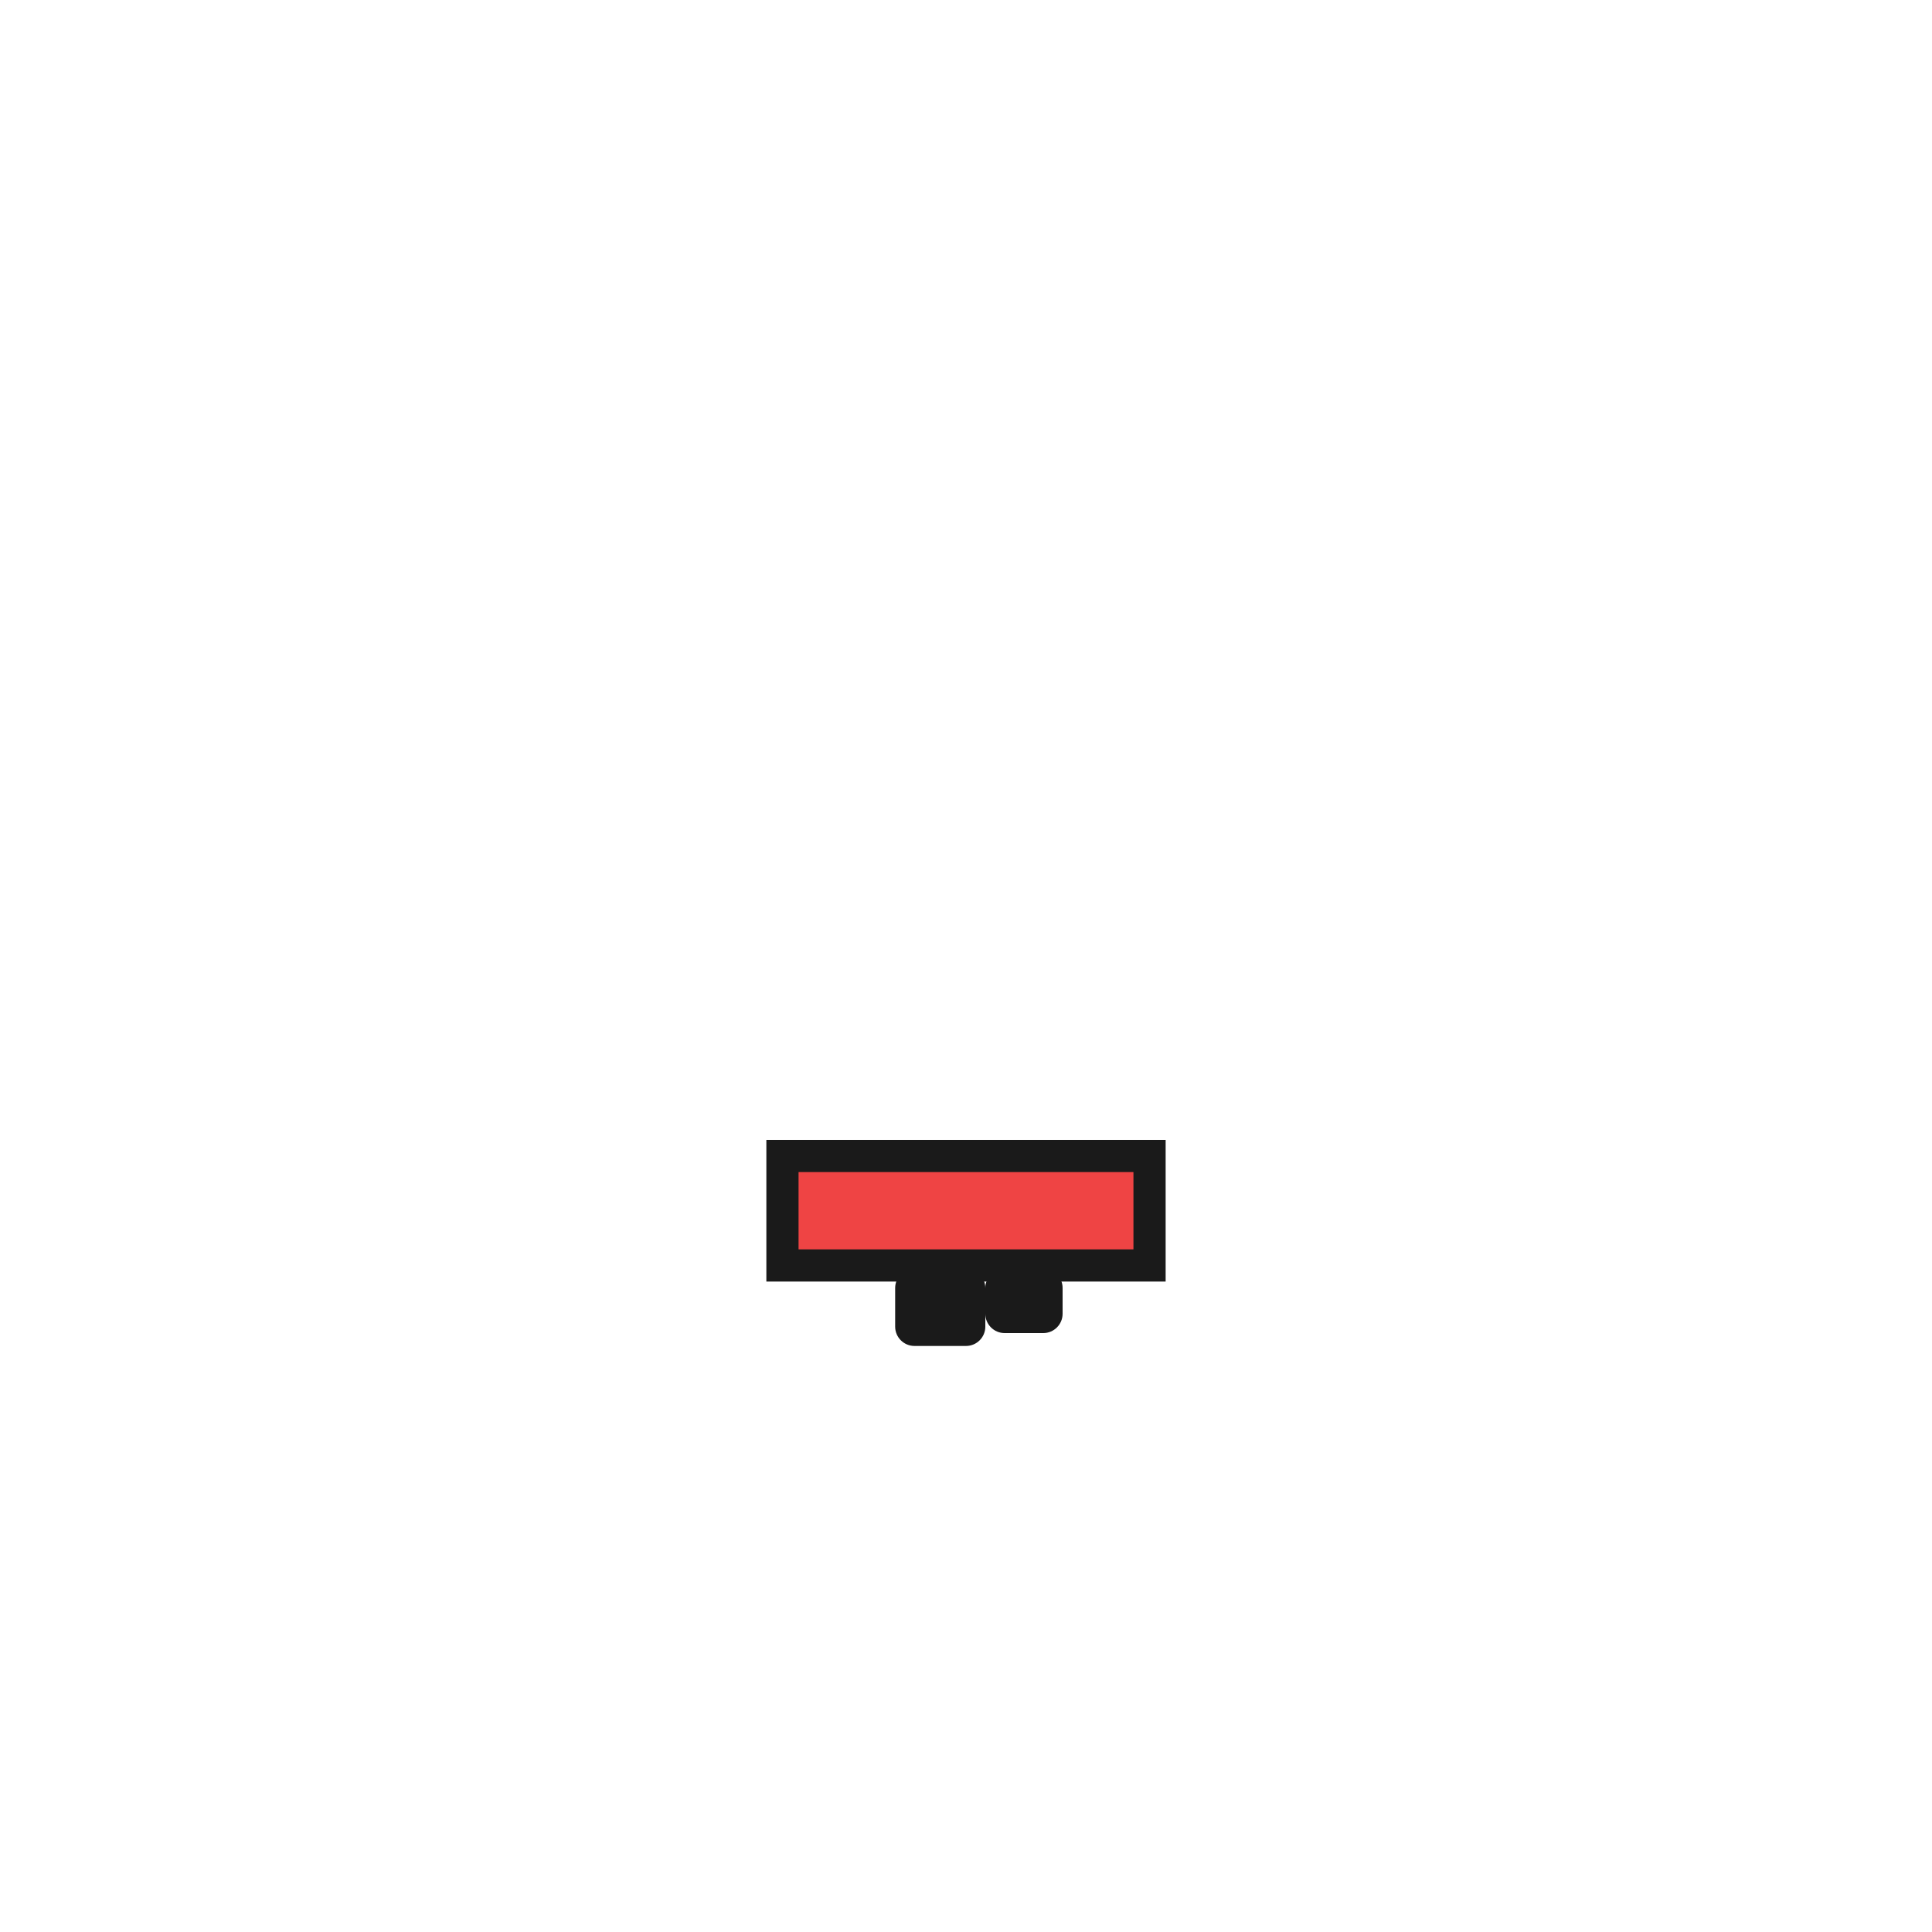
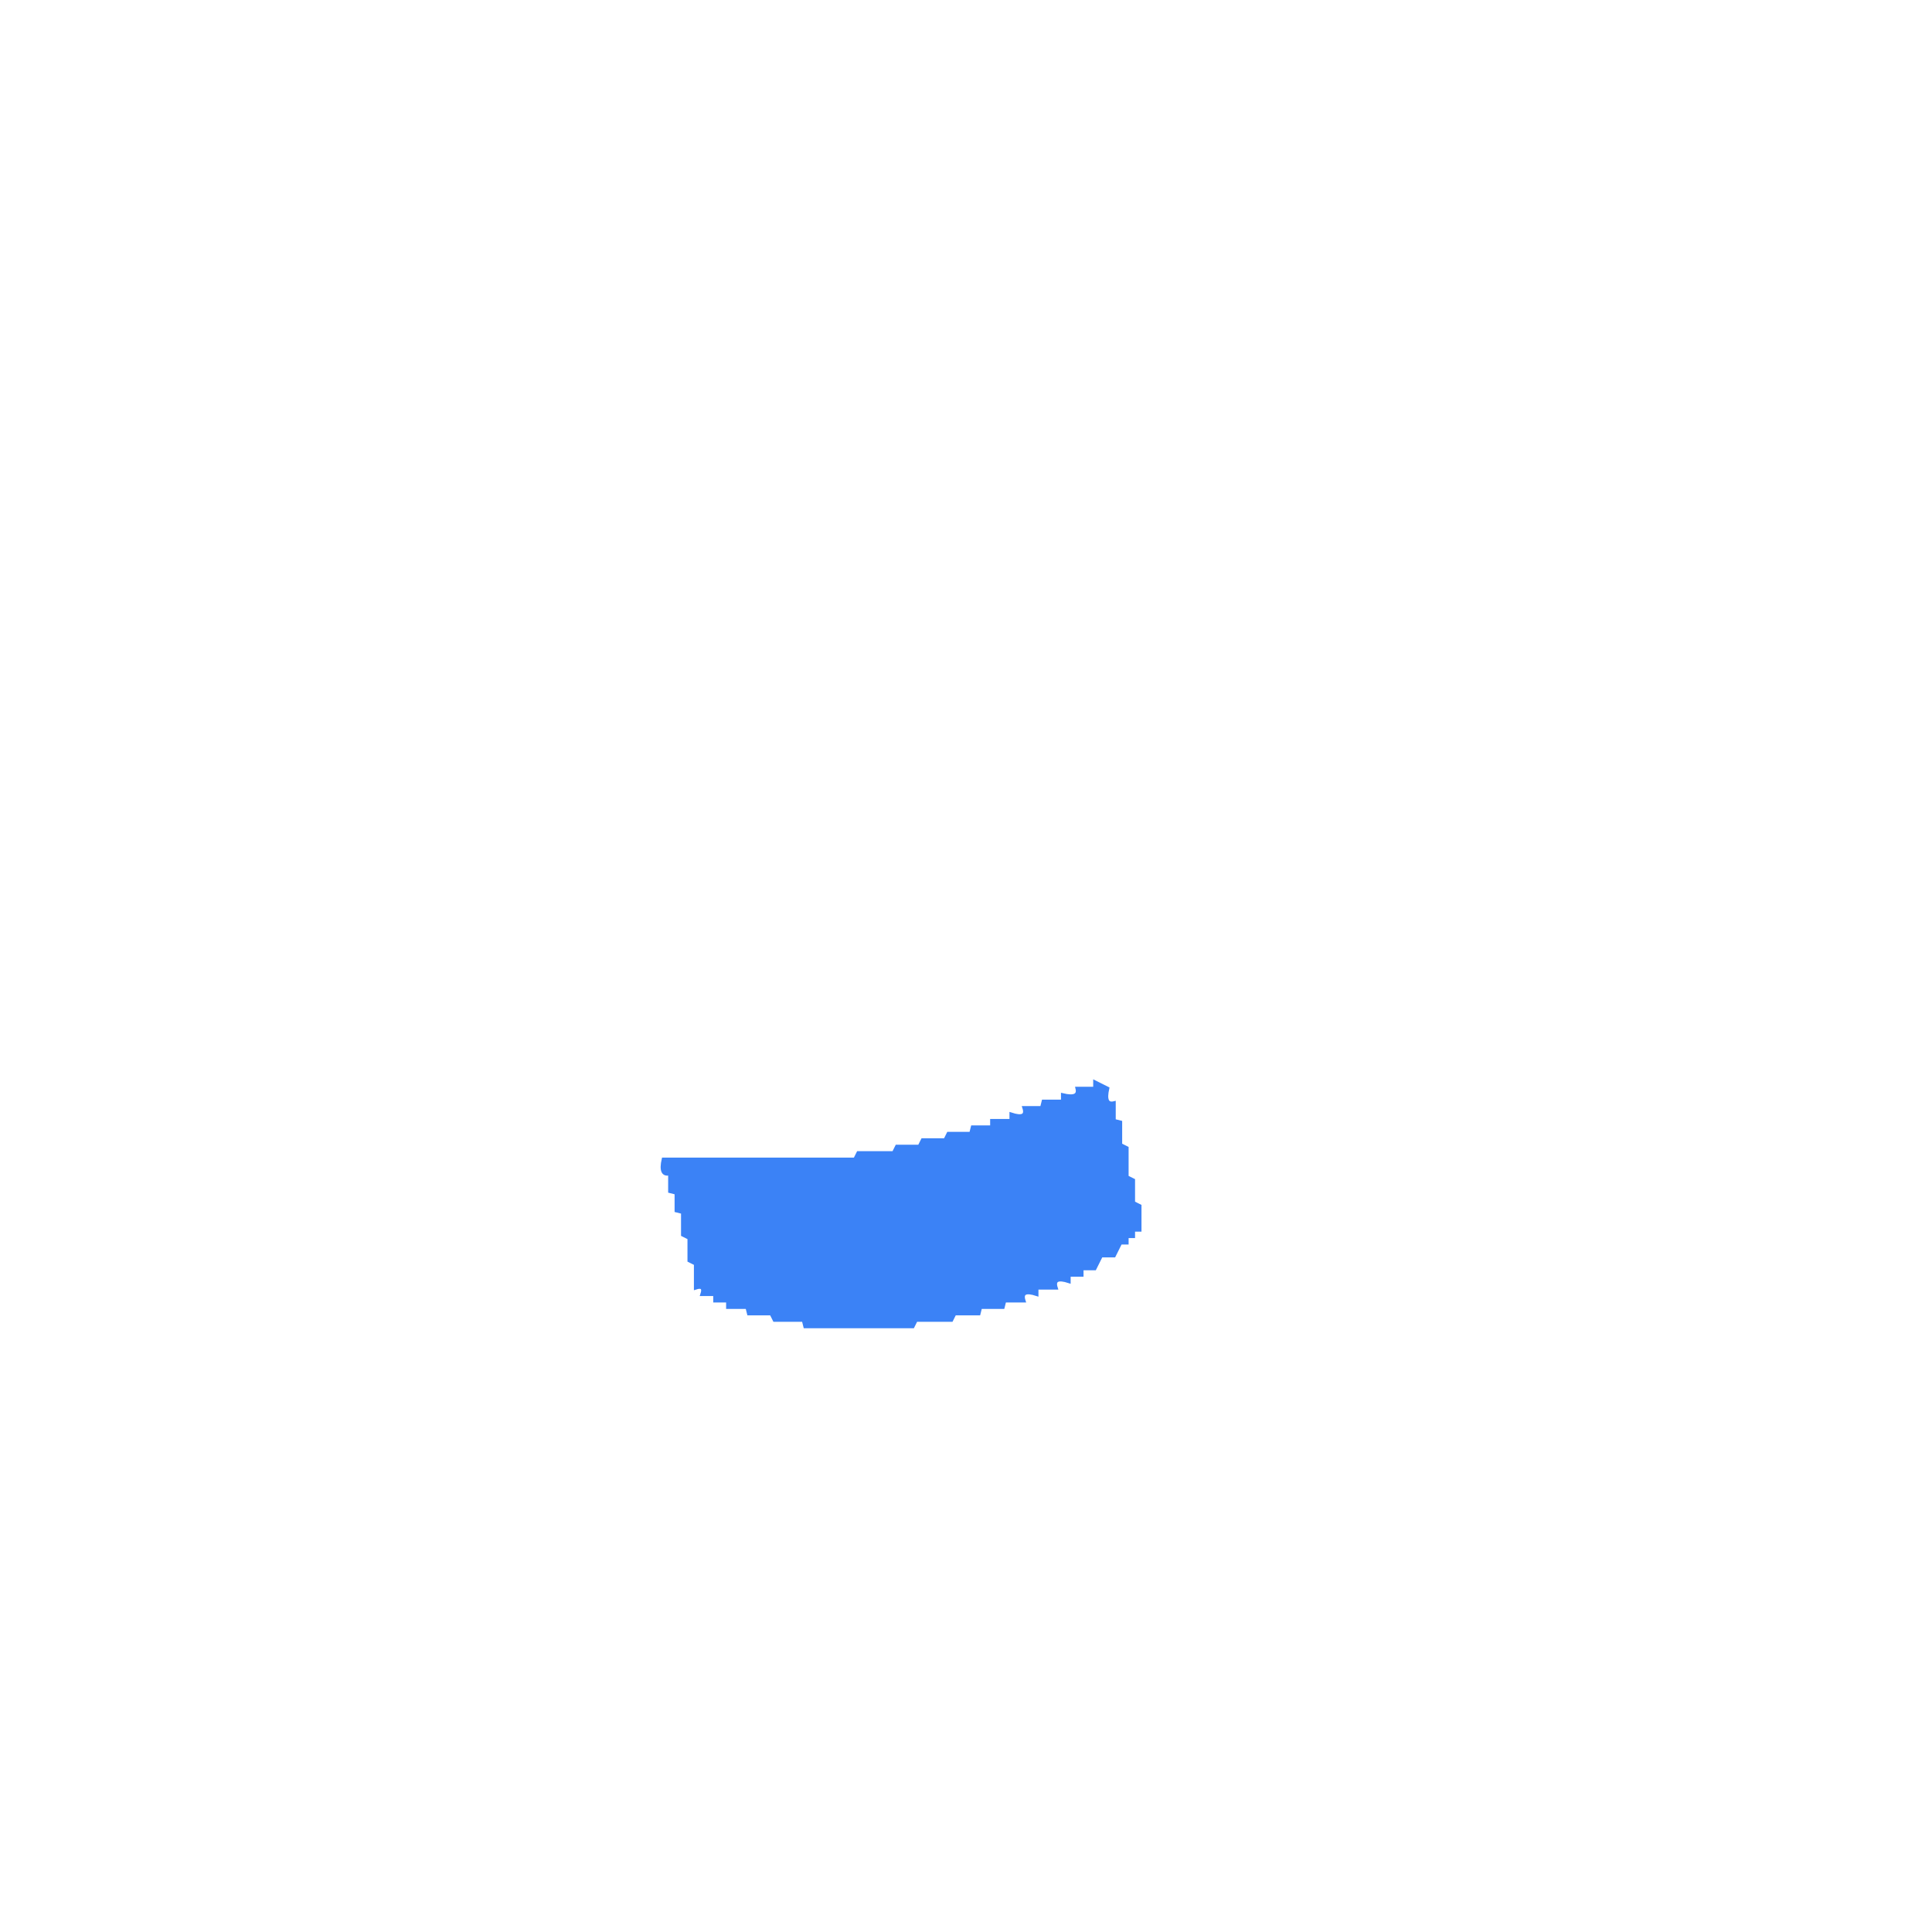
- <svg xmlns="http://www.w3.org/2000/svg" viewBox="0 0 300 300">
-   <g class="mouth">
-     <path fill="#1a1a1a" stroke="#1a1a1a" stroke-width="2" d="M 120 178 L 180 178 L 180 198 L 120 198 Z" />
-     <path fill="#ef4444" stroke="none" d="M 124 182 L 176 182 L 176 194 L 124 194 Z" />
-     <rect fill="#1a1a1a" stroke="#1a1a1a" stroke-width="2" x="140" y="198" width="12" height="10" rx="2" />
-     <rect fill="#1a1a1a" stroke="#1a1a1a" stroke-width="2" x="154" y="198" width="10" height="8" rx="2" />
-   </g>
+ <svg xmlns="http://www.w3.org/2000/svg" width="300" height="300" viewBox="0 0 600 600" version="1.1" desc="Created with imagetracer.js version 1.2.6">
+   <path fill="#3b82f6" stroke="#3b82f6" stroke-width="1" opacity="1" d="M 340 336 L 344 338 Q 342.8 343.3 346 342.5 L 346 348 L 348 348.5 L 348 355.5 L 350 356.5 L 350 365.5 L 352 366.5 L 352 373.5 L 354 374.5 L 354 382 L 352 382 L 352 384 L 350 384 L 350 386 L 348 386 L 346 390 L 342 390 L 340 394 L 336 394 L 336 396 L 332 396 L 332 398 Q 326.8 396.3 328 400 L 322 400 L 322 402 Q 316.8 400.3 318 404 L 312 404 L 311.5 406 L 304.5 406 L 304 408 L 296.5 408 L 295.5 410 L 284.5 410 L 283.5 412 L 250 412 L 249.5 410 L 240.5 410 L 239.5 408 L 232.5 408 L 232 406 L 226 406 L 226 404 L 222 404 L 222 402 L 218 402 Q 219 399 216 400 L 216 392.5 L 214 391.5 L 214 384.5 L 212 383.5 L 212 376.5 L 210 376 L 210 370.5 L 208 370 L 208 364.5 Q 204.8 365.3 206 360 L 265.5 360 L 266.5 358 L 277.5 358 L 278.5 356 L 285.5 356 L 286.5 354 L 293.5 354 L 294.5 352 L 301.5 352 L 302 350 L 308 350 L 308 348 L 314 348 L 314 346 Q 319.2 347.7 318 344 L 323.5 344 L 324 342 L 330 342 L 330 340 Q 335.3 341.3 334.5 338 L 340 338 L 340 336 Z " />
</svg>
